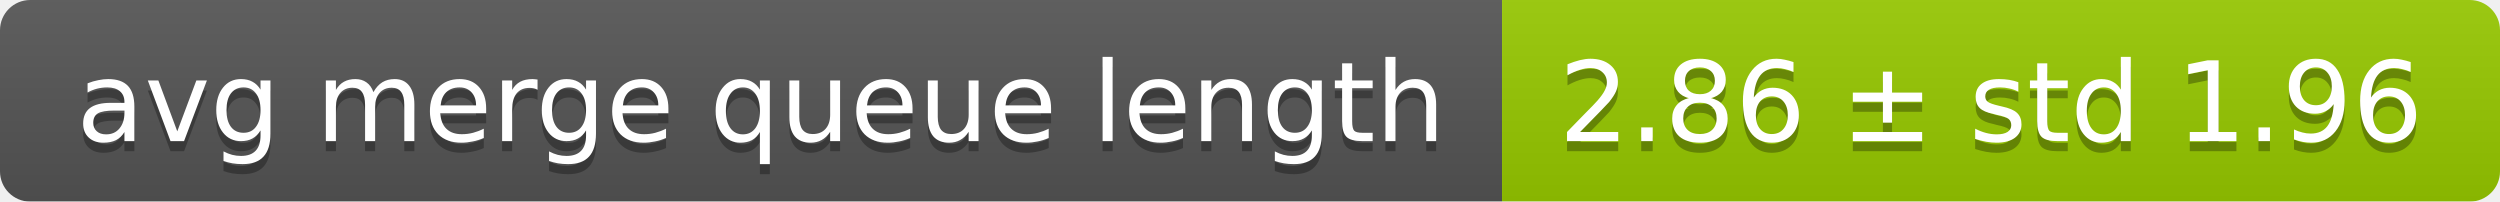
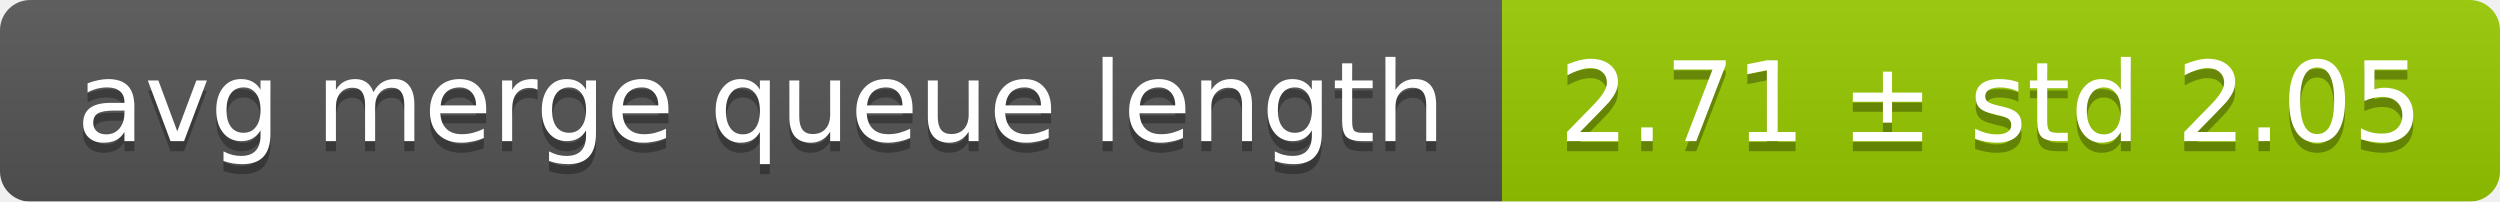
<svg xmlns="http://www.w3.org/2000/svg" width="248" height="20">
  <linearGradient id="smooth" x2="0" y2="100%">
    <stop offset="0" stop-color="#bbb" stop-opacity=".1" />
    <stop offset="1" stop-opacity=".1" />
  </linearGradient>
  <mask id="round">
    <rect width="248" height="20" rx="3" fill="#fff" />
  </mask>
  <g mask="url(#round)">
    <rect width="149" height="20" fill="#555" />
    <rect x="149" width="99" height="20" fill="#97ca00" />
    <rect width="248" height="20" fill="url(#smooth)" />
  </g>
  <g fill="#fff" text-anchor="middle" font-family="DejaVu Sans,Verdana,Geneva,sans-serif" font-size="11">
    <text x="75.5" y="15" fill="#010101" fill-opacity=".3">avg merge queue length</text>
    <text x="75.5" y="14">avg merge queue length</text>
-     <text x="197.5" y="15" fill="#010101" fill-opacity=".3">2.86 ± std 1.96</text>
-     <text x="197.5" y="14">2.86 ± std 1.96</text>
+     <text x="197.5" y="15" fill="#010101" fill-opacity=".3">2.71 ± std 2.05</text>
+     <text x="197.5" y="14">2.71 ± std 2.05</text>
  </g>
</svg>
